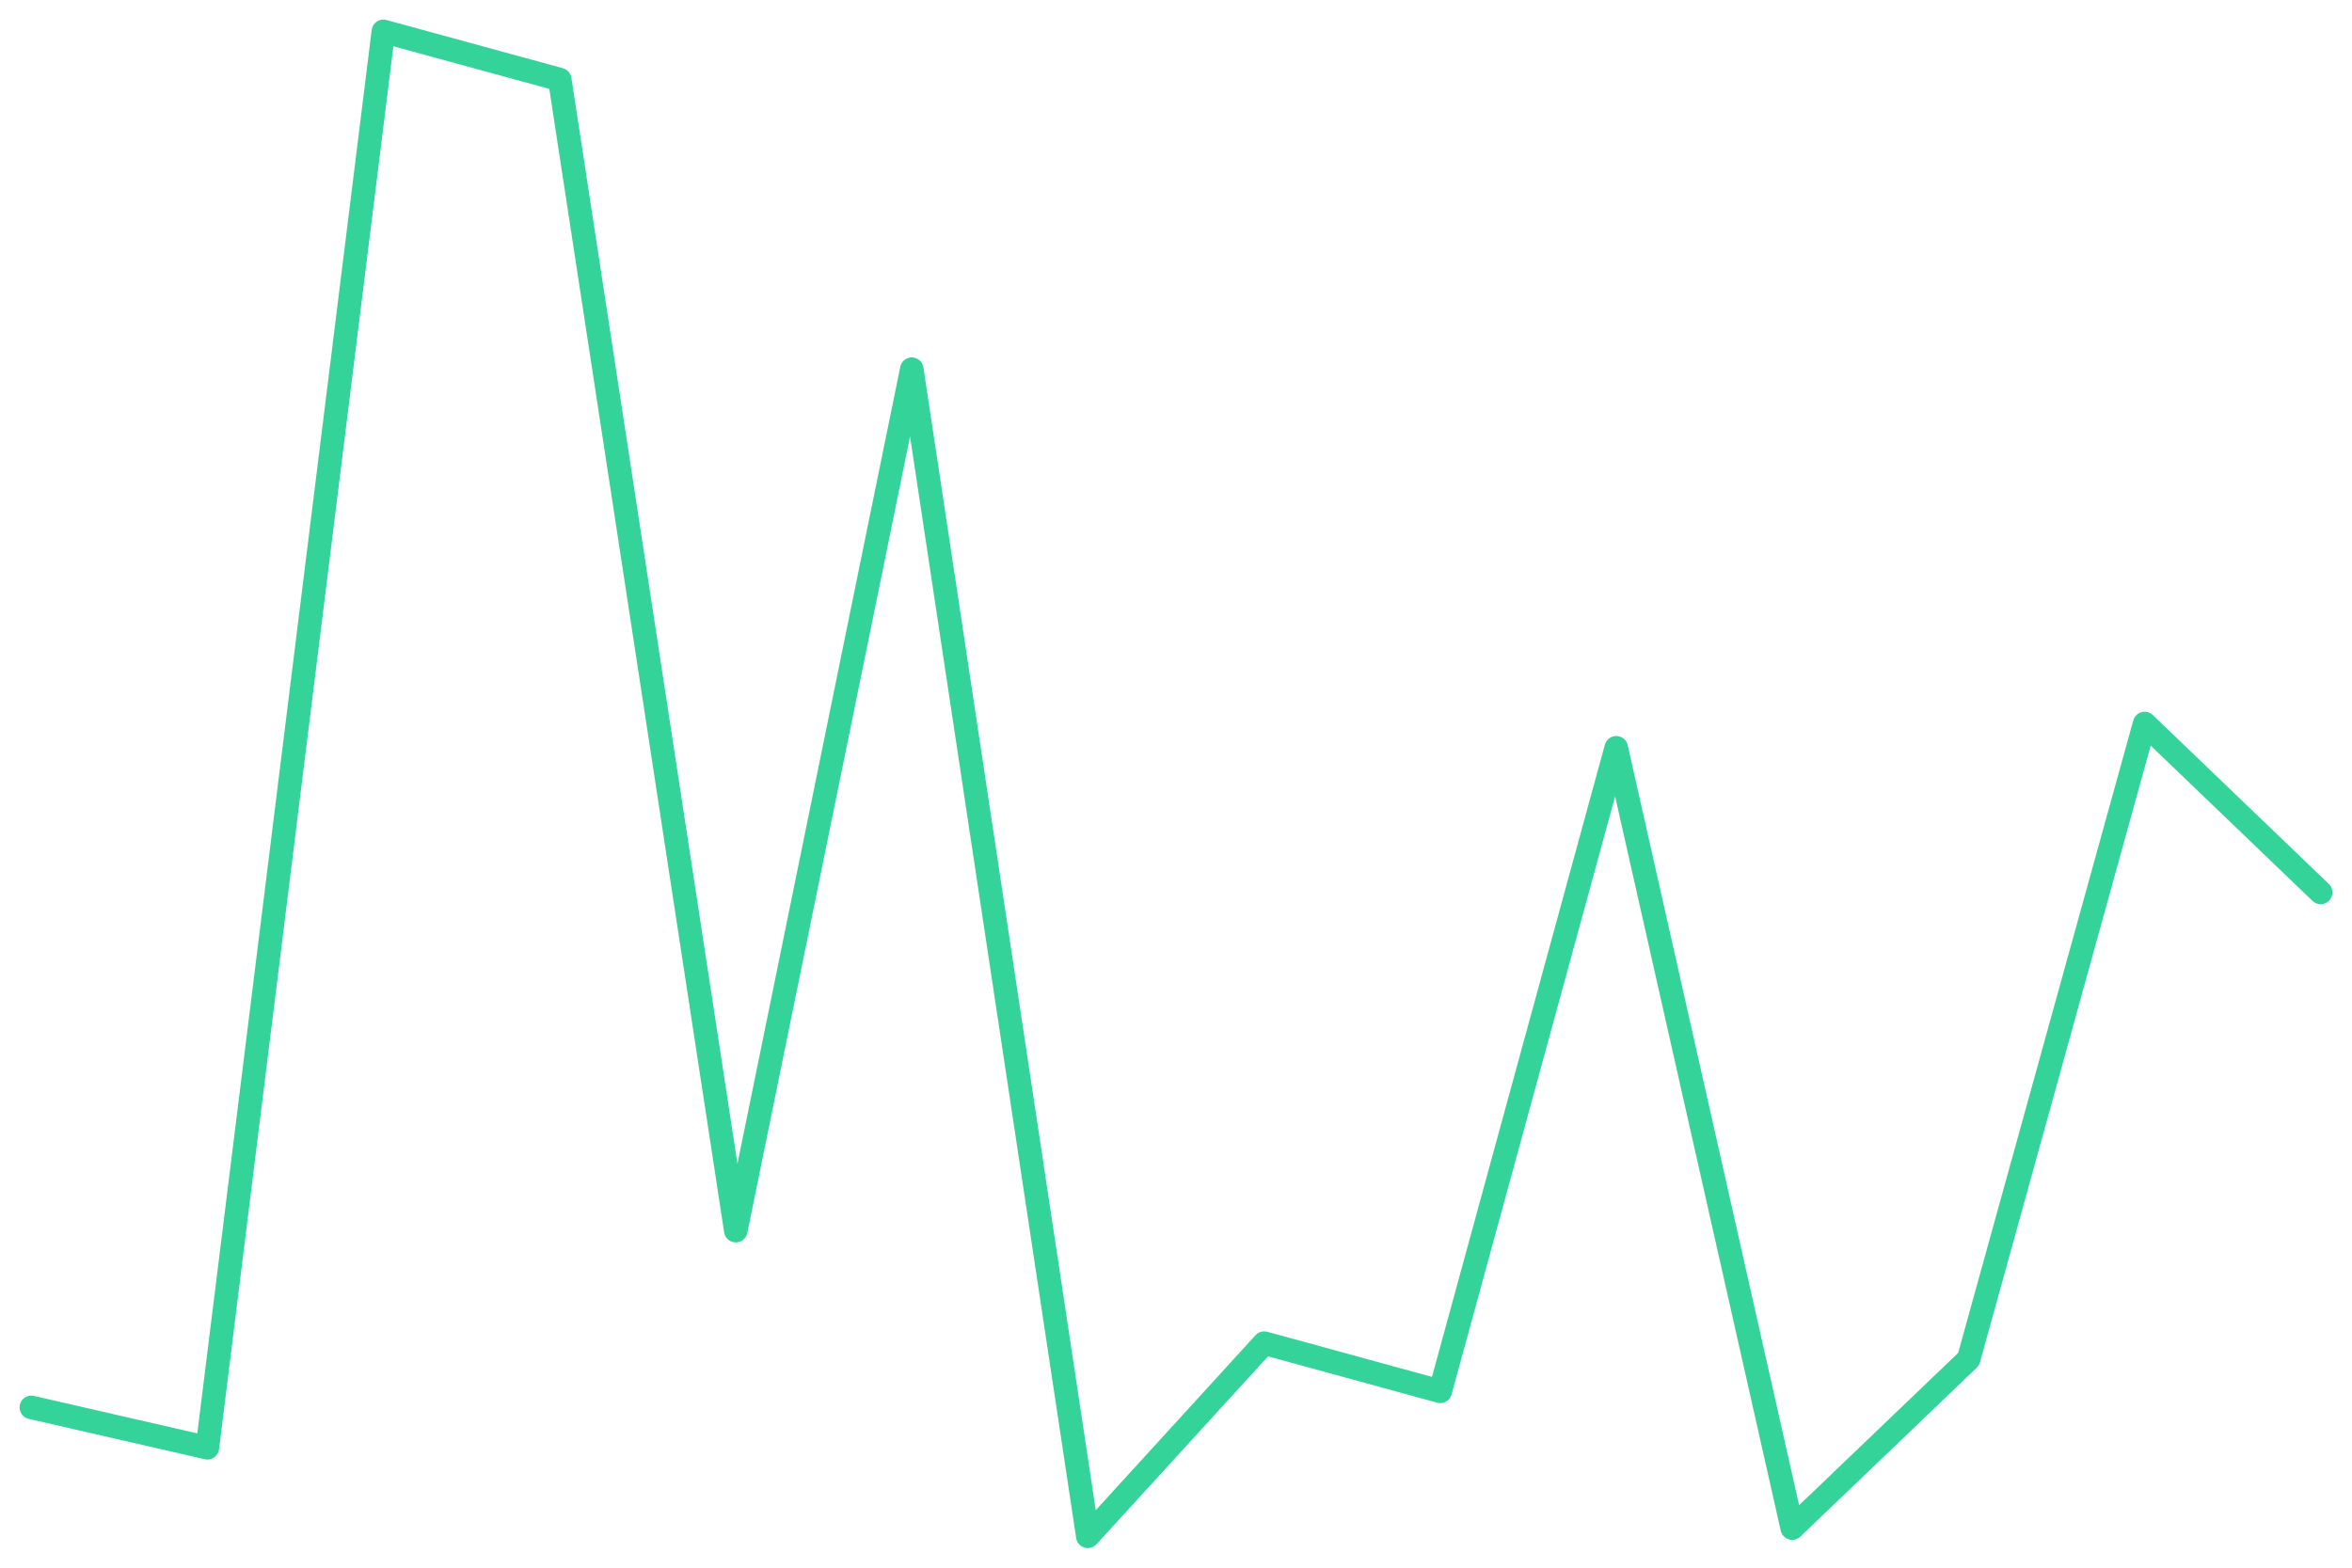
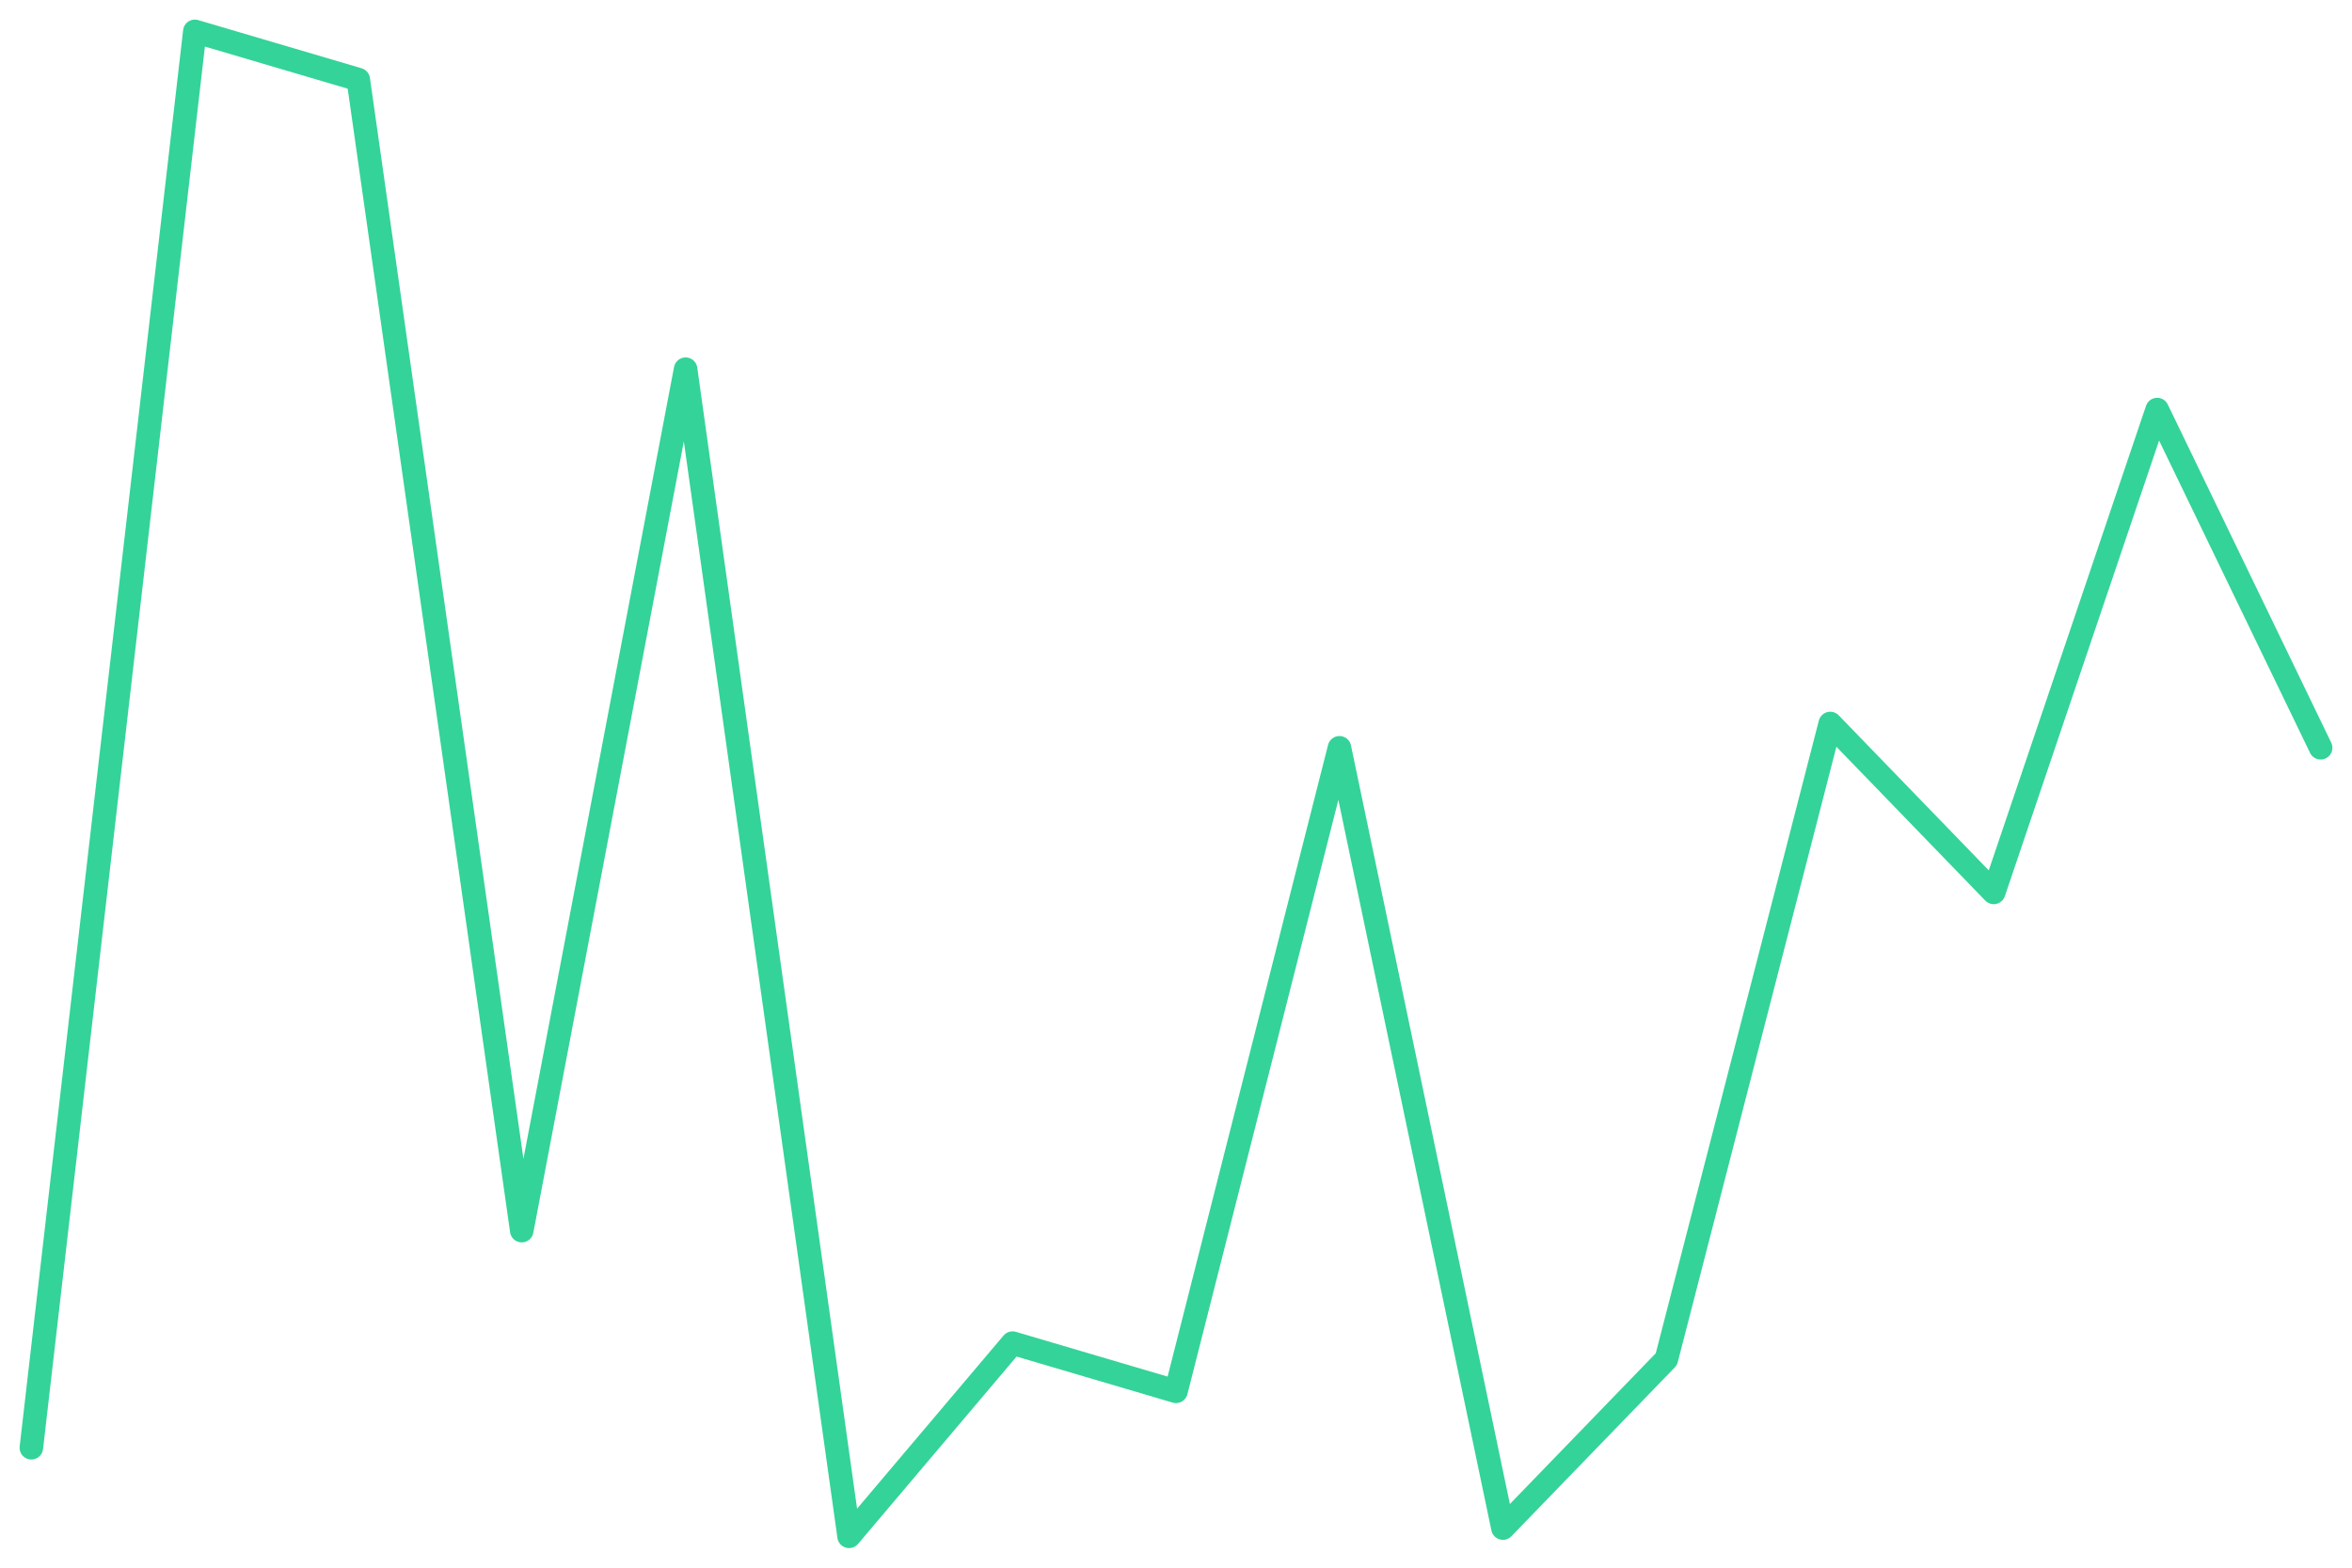
<svg xmlns="http://www.w3.org/2000/svg" viewBox="0 0 600 400" width="600" height="400">
-   <polyline fill="none" stroke="#34d399" stroke-width="6" stroke-linejoin="round" stroke-linecap="round" points="8.0,359.1 52.9,369.4 97.8,8.0 142.8,20.3 187.7,314.0 232.6,94.2 277.5,392.0 322.5,342.7 367.4,355.0 412.3,190.8 457.2,389.9 502.2,346.8 547.1,184.6 592.0,227.7" />
+   <polyline fill="none" stroke="#34d399" stroke-width="6" stroke-linejoin="round" stroke-linecap="round" points="8.0,369.4 49.7,8.0 91.4,20.3 133.1,314.0 174.9,94.2 216.6,392.0 258.3,342.7 300.0,355.0 341.7,190.8 383.4,389.9 425.1,346.8 466.9,184.6 508.6,227.7 550.3,104.5 592.0,190.8" />
</svg>
